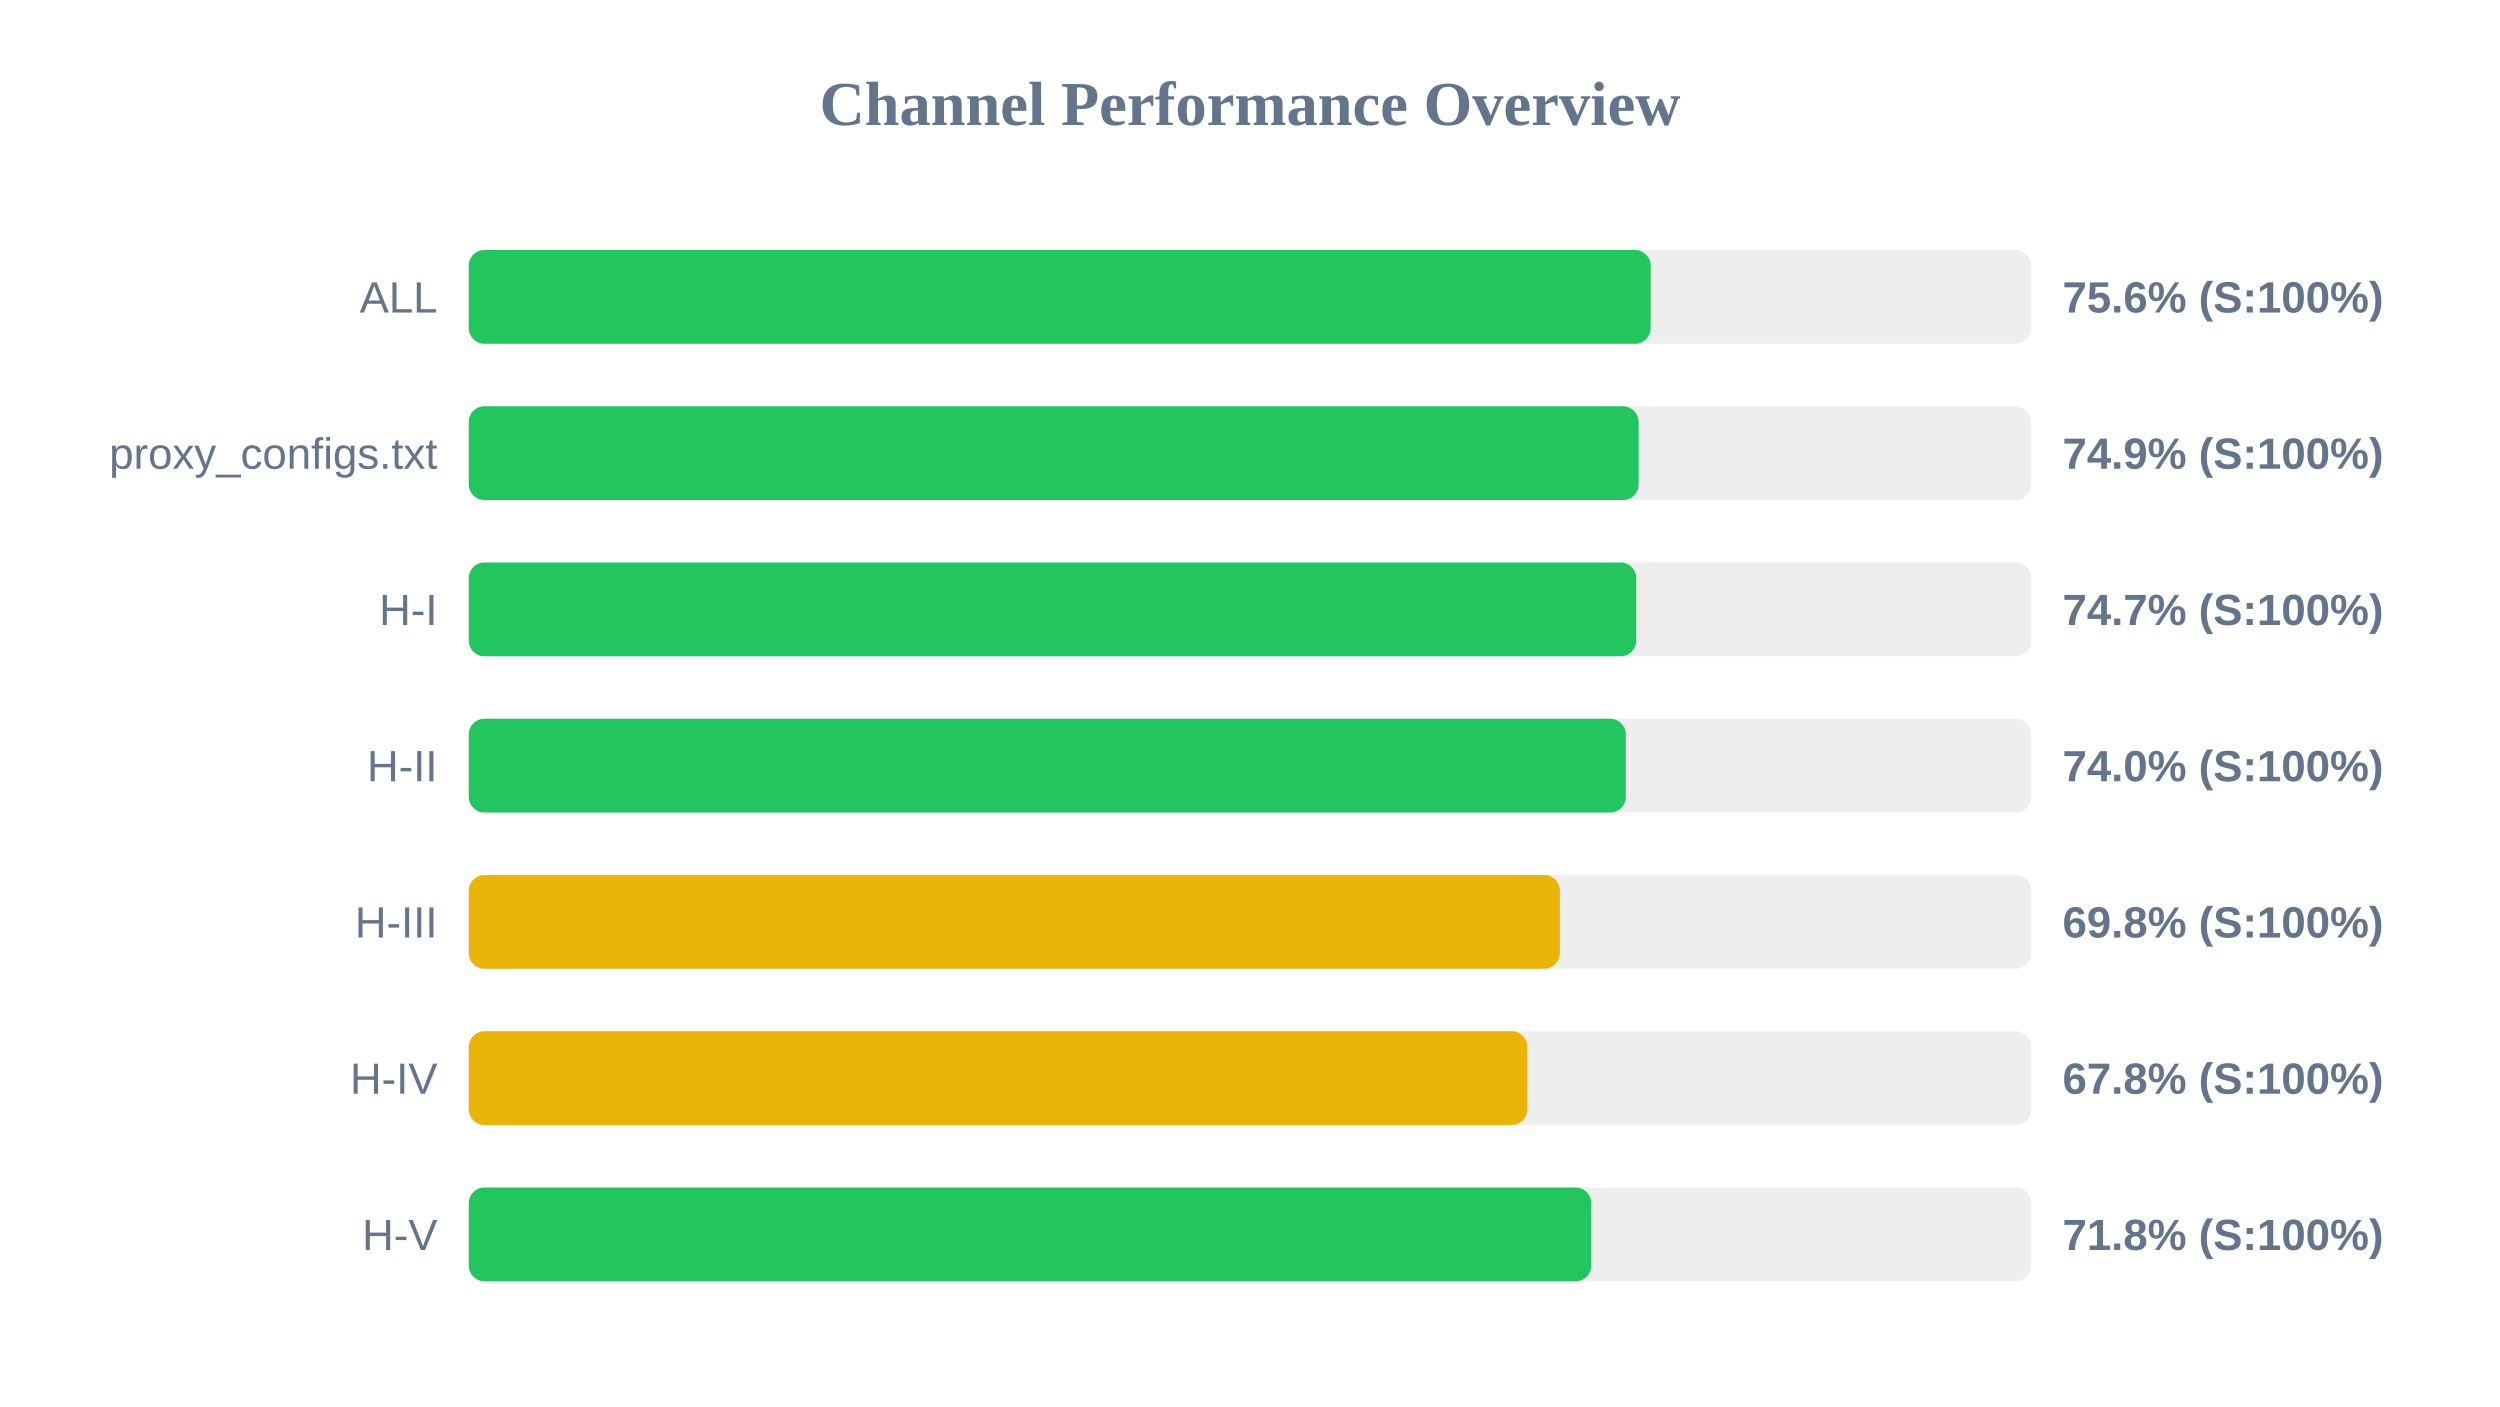
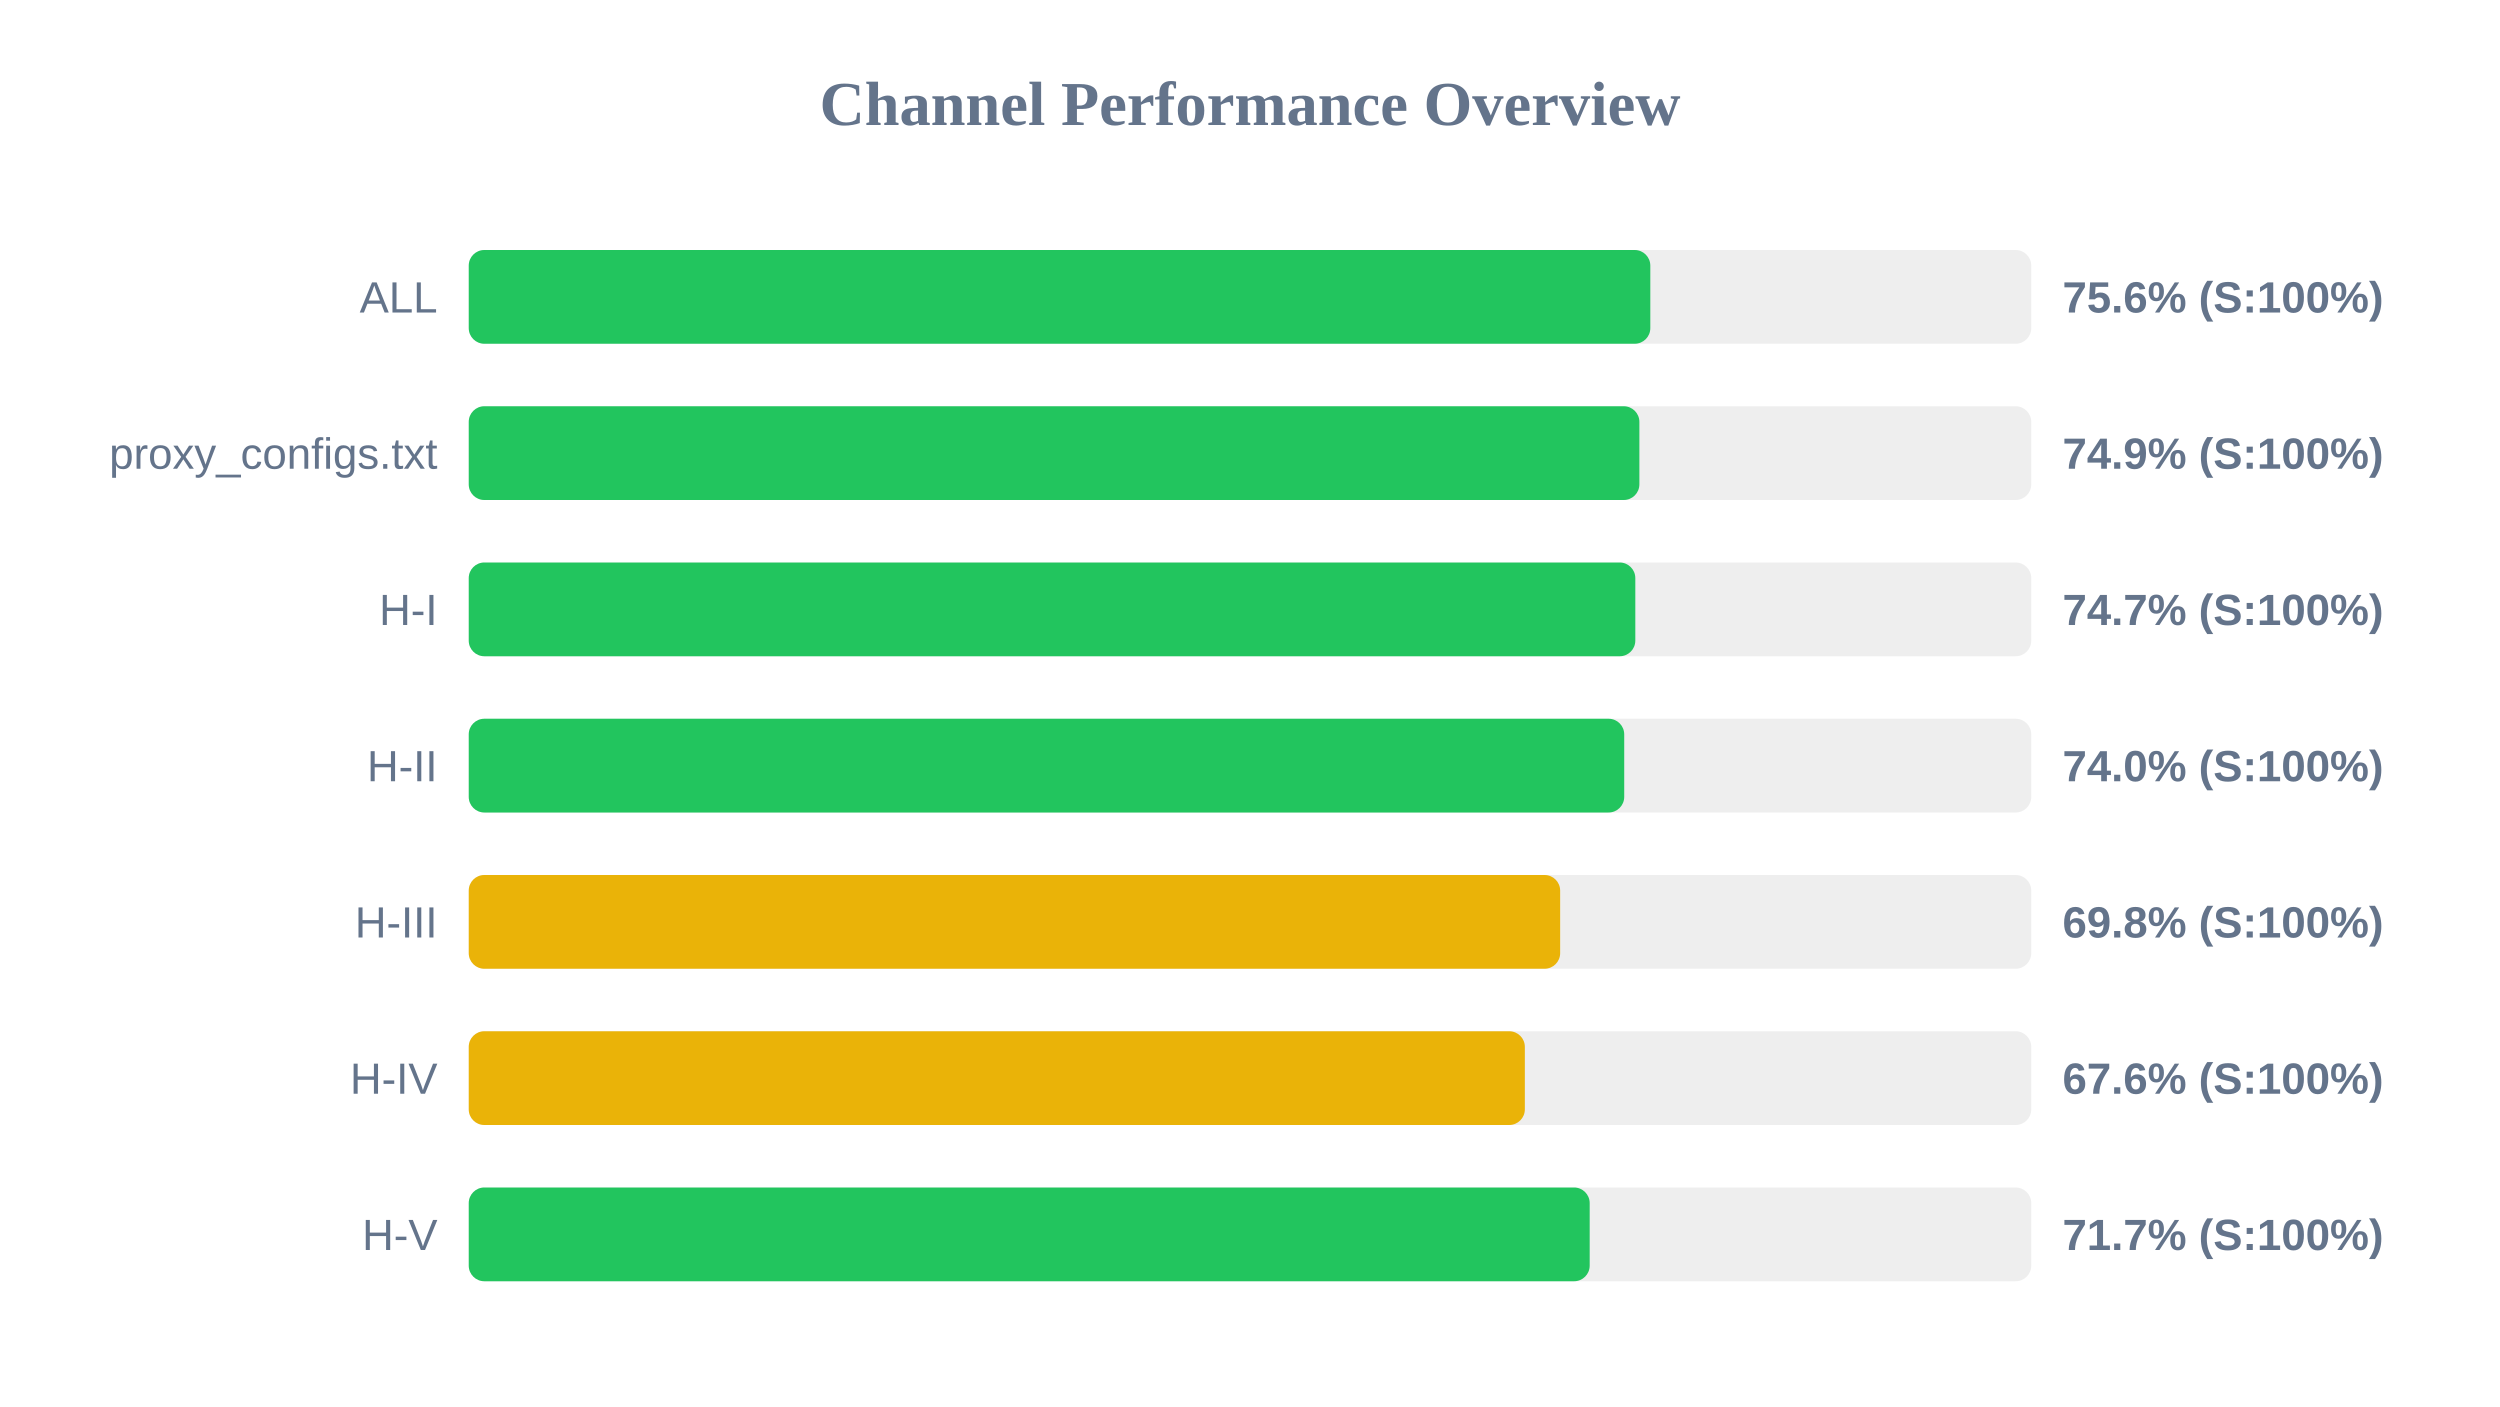
<svg xmlns="http://www.w3.org/2000/svg" width="800" height="450" version="1.1">
  <style>
        .row { font: 14px Arial; fill: #64748b; }
        .score { font: bold 14px Arial; fill: #64748b; }
    </style>
  <text x="400" y="40" text-anchor="middle" font-size="20px" font-weight="bold" fill="#64748b">Channel Performance Overview</text>
  <rect x="150" y="80" width="500" height="30" fill="#eee" rx="5" />
-   <rect x="150" y="80" width="378.2" height="30" fill="#22c55e" rx="5" />
+   <rect x="150" y="80" width="378.1" height="30" fill="#22c55e" rx="5" />
  <text x="140" y="100" text-anchor="end" class="row">ALL</text>
  <text x="660" y="100" text-anchor="start" class="score">75.6% (S:100%)</text>
  <rect x="150" y="130" width="500" height="30" fill="#eee" rx="5" />
-   <rect x="150" y="130" width="374.35" height="30" fill="#22c55e" rx="5" />
+   <rect x="150" y="130" width="374.6" height="30" fill="#22c55e" rx="5" />
  <text x="140" y="150" text-anchor="end" class="row">proxy_configs.txt</text>
  <text x="660" y="150" text-anchor="start" class="score">74.9% (S:100%)</text>
  <rect x="150" y="180" width="500" height="30" fill="#eee" rx="5" />
-   <rect x="150" y="180" width="373.6" height="30" fill="#22c55e" rx="5" />
+   <rect x="150" y="180" width="373.3" height="30" fill="#22c55e" rx="5" />
  <text x="140" y="200" text-anchor="end" class="row">H-I</text>
  <text x="660" y="200" text-anchor="start" class="score">74.7% (S:100%)</text>
  <rect x="150" y="230" width="500" height="30" fill="#eee" rx="5" />
-   <rect x="150" y="230" width="370.25" height="30" fill="#22c55e" rx="5" />
+   <rect x="150" y="230" width="369.75" height="30" fill="#22c55e" rx="5" />
  <text x="140" y="250" text-anchor="end" class="row">H-II</text>
  <text x="660" y="250" text-anchor="start" class="score">74.0% (S:100%)</text>
  <rect x="150" y="280" width="500" height="30" fill="#eee" rx="5" />
-   <rect x="150" y="280" width="349.15" height="30" fill="#eab308" rx="5" />
+   <rect x="150" y="280" width="349.25" height="30" fill="#eab308" rx="5" />
  <text x="140" y="300" text-anchor="end" class="row">H-III</text>
  <text x="660" y="300" text-anchor="start" class="score">69.8% (S:100%)</text>
  <rect x="150" y="330" width="500" height="30" fill="#eee" rx="5" />
-   <rect x="150" y="330" width="338.75" height="30" fill="#eab308" rx="5" />
+   <rect x="150" y="330" width="337.95" height="30" fill="#eab308" rx="5" />
  <text x="140" y="350" text-anchor="end" class="row">H-IV</text>
-   <text x="660" y="350" text-anchor="start" class="score">67.8% (S:100%)</text>
+   <text x="660" y="350" text-anchor="start" class="score">67.6% (S:100%)</text>
  <rect x="150" y="380" width="500" height="30" fill="#eee" rx="5" />
-   <rect x="150" y="380" width="359.2" height="30" fill="#22c55e" rx="5" />
+   <rect x="150" y="380" width="358.7" height="30" fill="#22c55e" rx="5" />
  <text x="140" y="400" text-anchor="end" class="row">H-V</text>
-   <text x="660" y="400" text-anchor="start" class="score">71.8% (S:100%)</text>
+   <text x="660" y="400" text-anchor="start" class="score">71.7% (S:100%)</text>
</svg>
